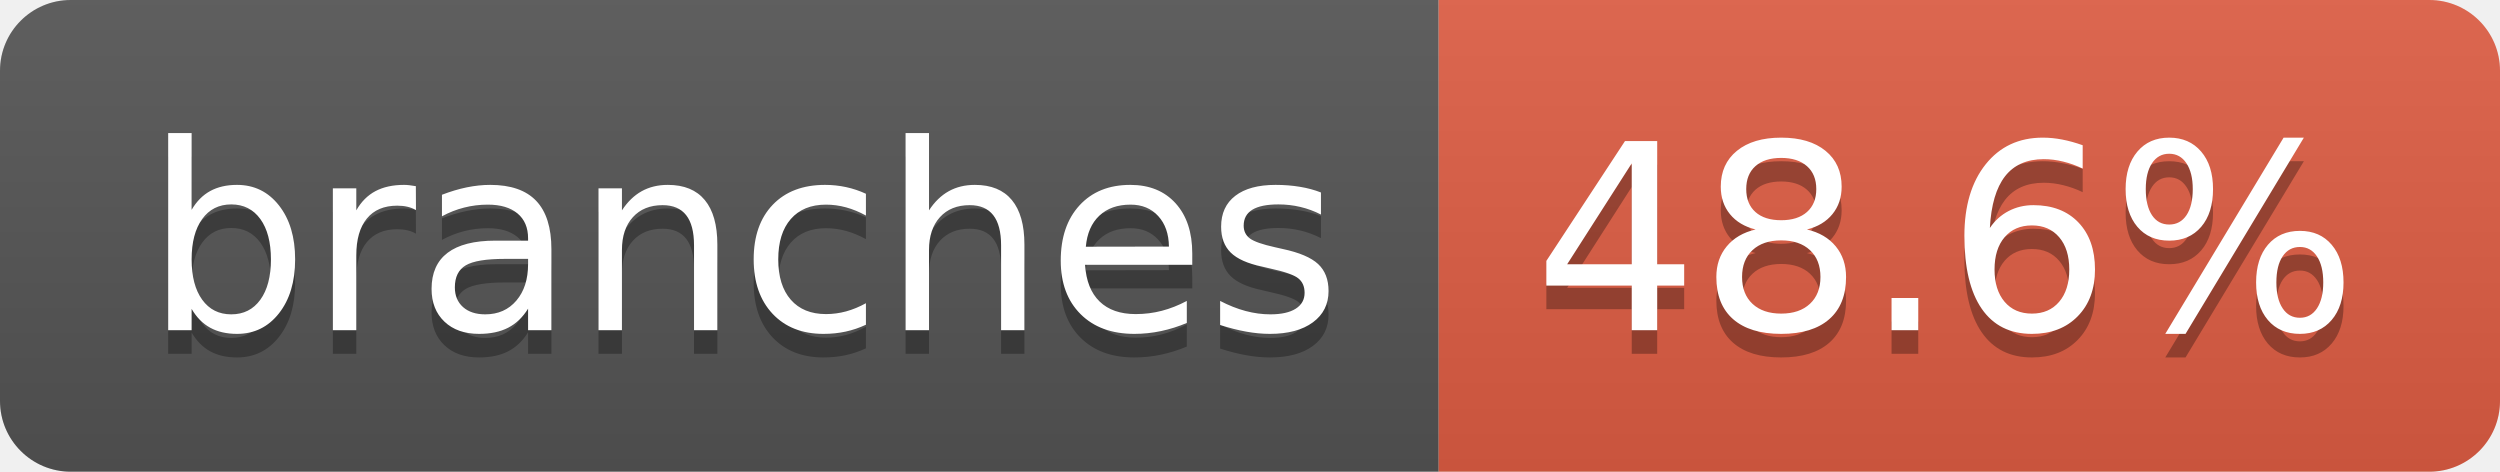
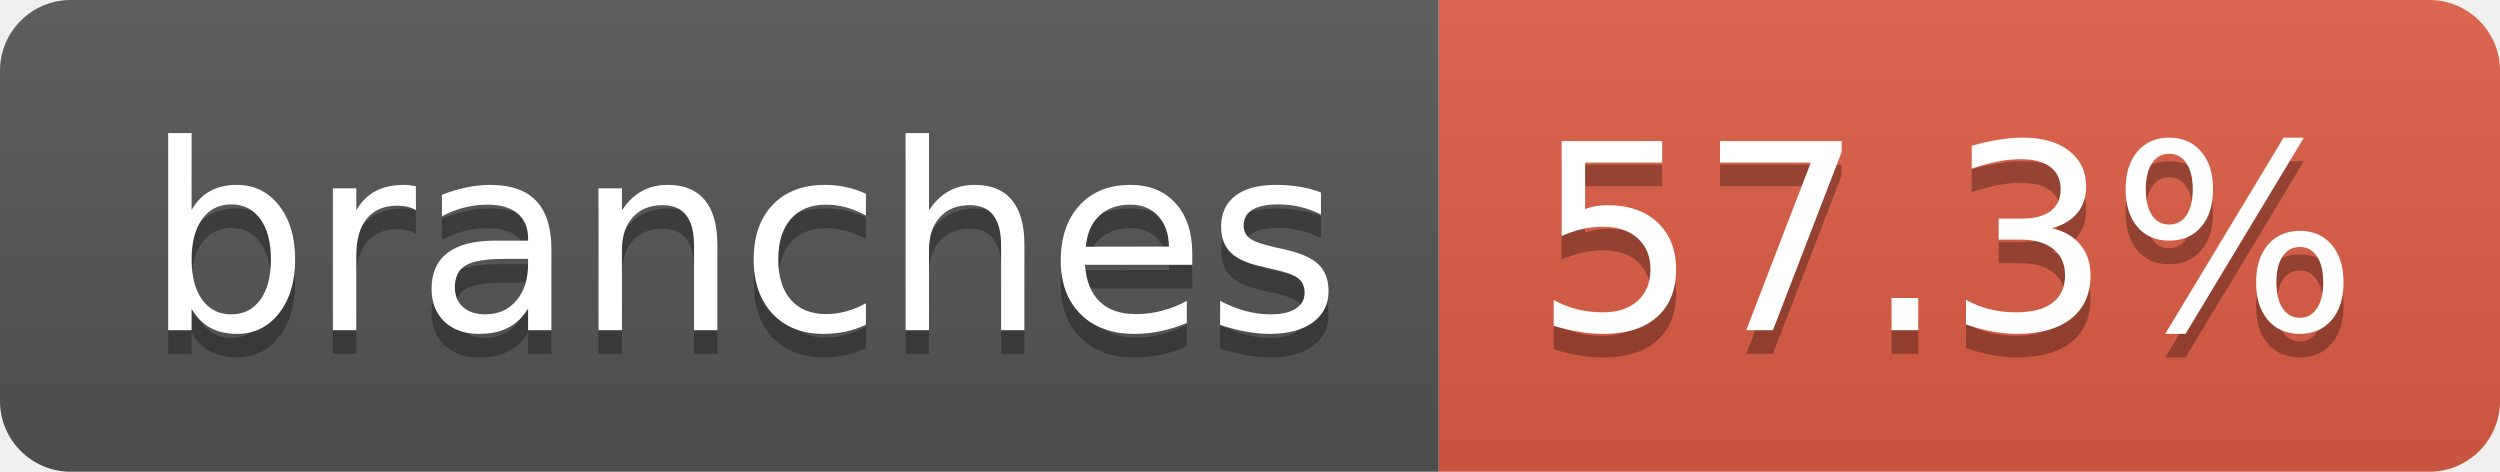
- <svg xmlns="http://www.w3.org/2000/svg" width="106" height="20" role="img" aria-label="branches: 48.6%">
+ <svg xmlns="http://www.w3.org/2000/svg" width="106" height="20" role="img" aria-label="branches: 57.3%">
  <linearGradient id="s" x2="0" y2="100%">
    <stop offset="0" stop-color="#bbb" stop-opacity=".1" />
    <stop offset="1" stop-opacity=".1" />
  </linearGradient>
  <clipPath id="r">
    <rect width="106" height="20" rx="3" fill="#fff" />
  </clipPath>
  <g clip-path="url(#r)">
    <rect width="61" height="20" fill="#555" />
    <rect x="61" width="45" height="20" fill="#e05d44" />
    <rect width="106" height="20" fill="url(#s)" />
  </g>
  <g fill="#fff" text-anchor="middle" font-family="Verdana,Geneva,DejaVu Sans,sans-serif" text-rendering="geometricPrecision" font-size="110">
    <text aria-hidden="true" x="315" y="150" fill="#010101" fill-opacity=".3" transform="scale(.1)" textLength="507">branches</text>
    <text x="315" y="140" transform="scale(.1)" fill="#fff" textLength="507">branches</text>
-     <text aria-hidden="true" x="825" y="150" fill="#010101" fill-opacity=".3" transform="scale(.1)" textLength="350">48.6%</text>
-     <text x="825" y="140" transform="scale(.1)" fill="#fff" textLength="350">48.6%</text>
+     <text aria-hidden="true" x="825" y="150" fill="#010101" fill-opacity=".3" transform="scale(.1)" textLength="350">57.3%</text>
+     <text x="825" y="140" transform="scale(.1)" fill="#fff" textLength="350">57.3%</text>
  </g>
</svg>
